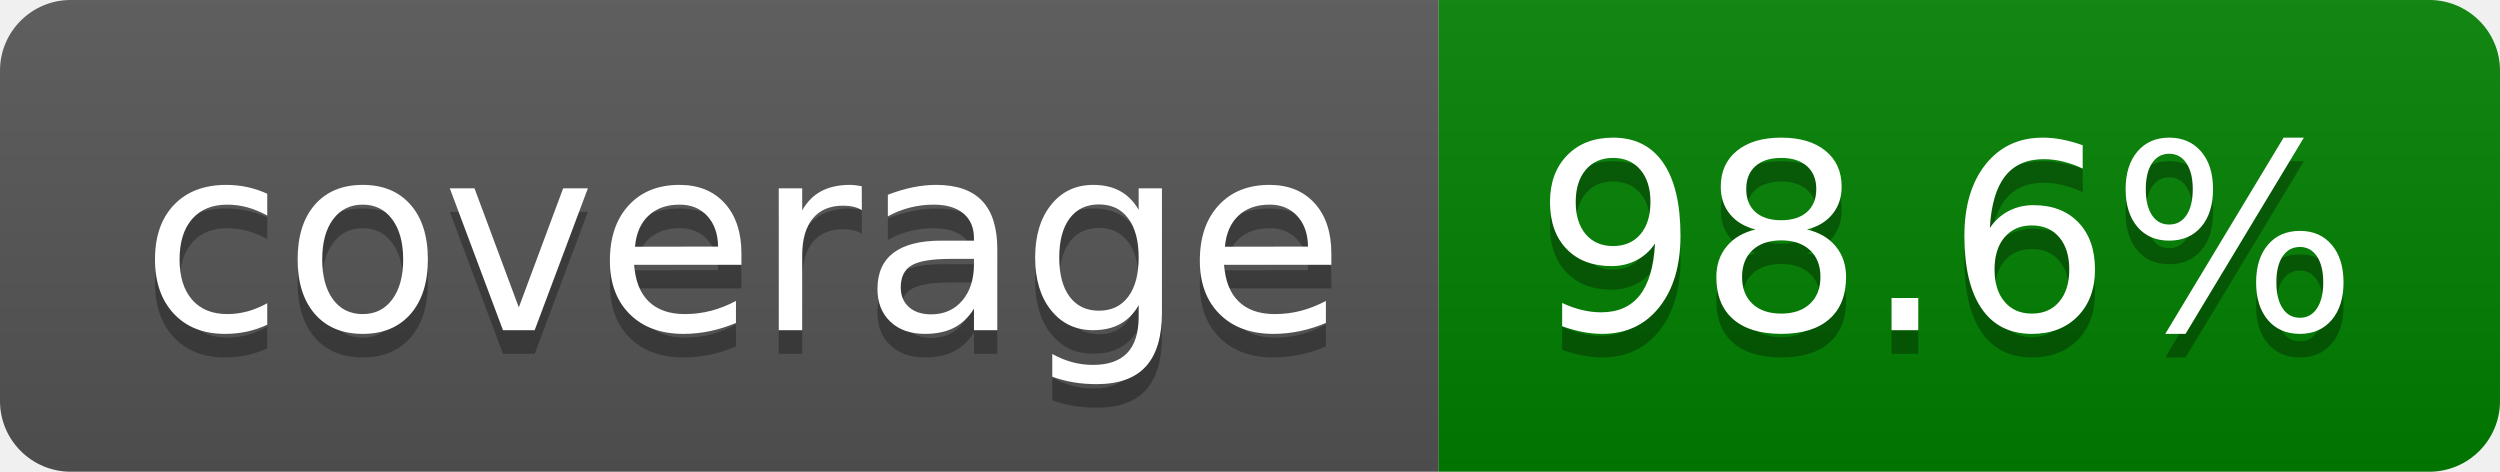
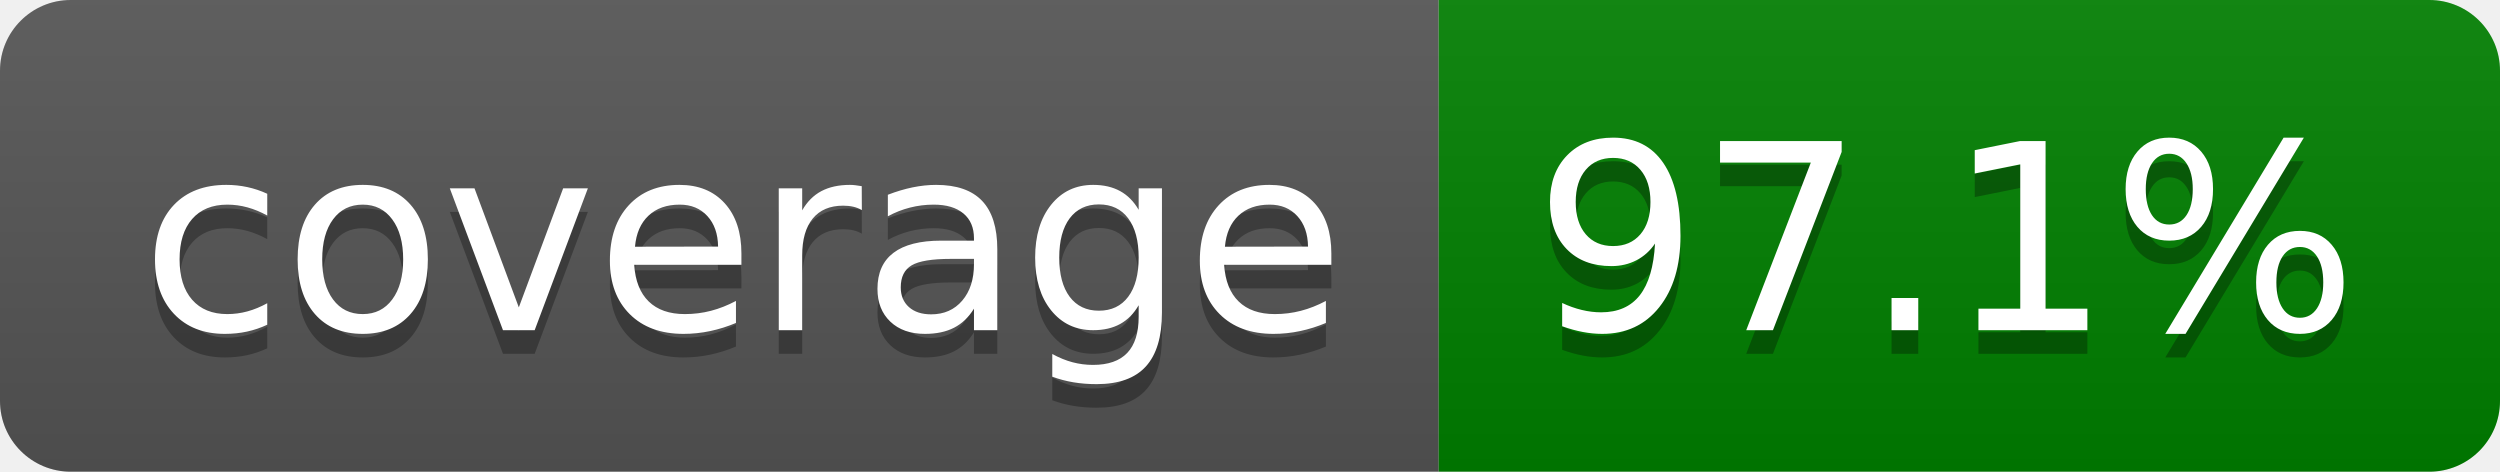
- <svg xmlns="http://www.w3.org/2000/svg" width="106" height="20" role="img" aria-label="coverage: 98.6%">
+ <svg xmlns="http://www.w3.org/2000/svg" width="106" height="20" role="img" aria-label="coverage: 97.1%">
  <linearGradient id="s" x2="0" y2="100%">
    <stop offset="0" stop-color="#bbb" stop-opacity=".1" />
    <stop offset="1" stop-opacity=".1" />
  </linearGradient>
  <clipPath id="r">
    <rect width="106" height="20" rx="3" fill="#fff" />
  </clipPath>
  <g clip-path="url(#r)">
    <rect width="61" height="20" fill="#555" />
    <rect x="61" width="45" height="20" fill="green" />
    <rect width="106" height="20" fill="url(#s)" />
  </g>
  <g fill="#fff" text-anchor="middle" font-family="Verdana,Geneva,DejaVu Sans,sans-serif" text-rendering="geometricPrecision" font-size="110">
    <text aria-hidden="true" x="315" y="150" fill="#010101" fill-opacity=".3" transform="scale(.1)" textLength="510">coverage</text>
    <text x="315" y="140" transform="scale(.1)" fill="#fff" textLength="510">coverage</text>
-     <text aria-hidden="true" x="825" y="150" fill="#010101" fill-opacity=".3" transform="scale(.1)" textLength="350">98.6%</text>
-     <text x="825" y="140" transform="scale(.1)" fill="#fff" textLength="350">98.6%</text>
+     <text aria-hidden="true" x="825" y="150" fill="#010101" fill-opacity=".3" transform="scale(.1)" textLength="350">97.1%</text>
+     <text x="825" y="140" transform="scale(.1)" fill="#fff" textLength="350">97.1%</text>
  </g>
</svg>
